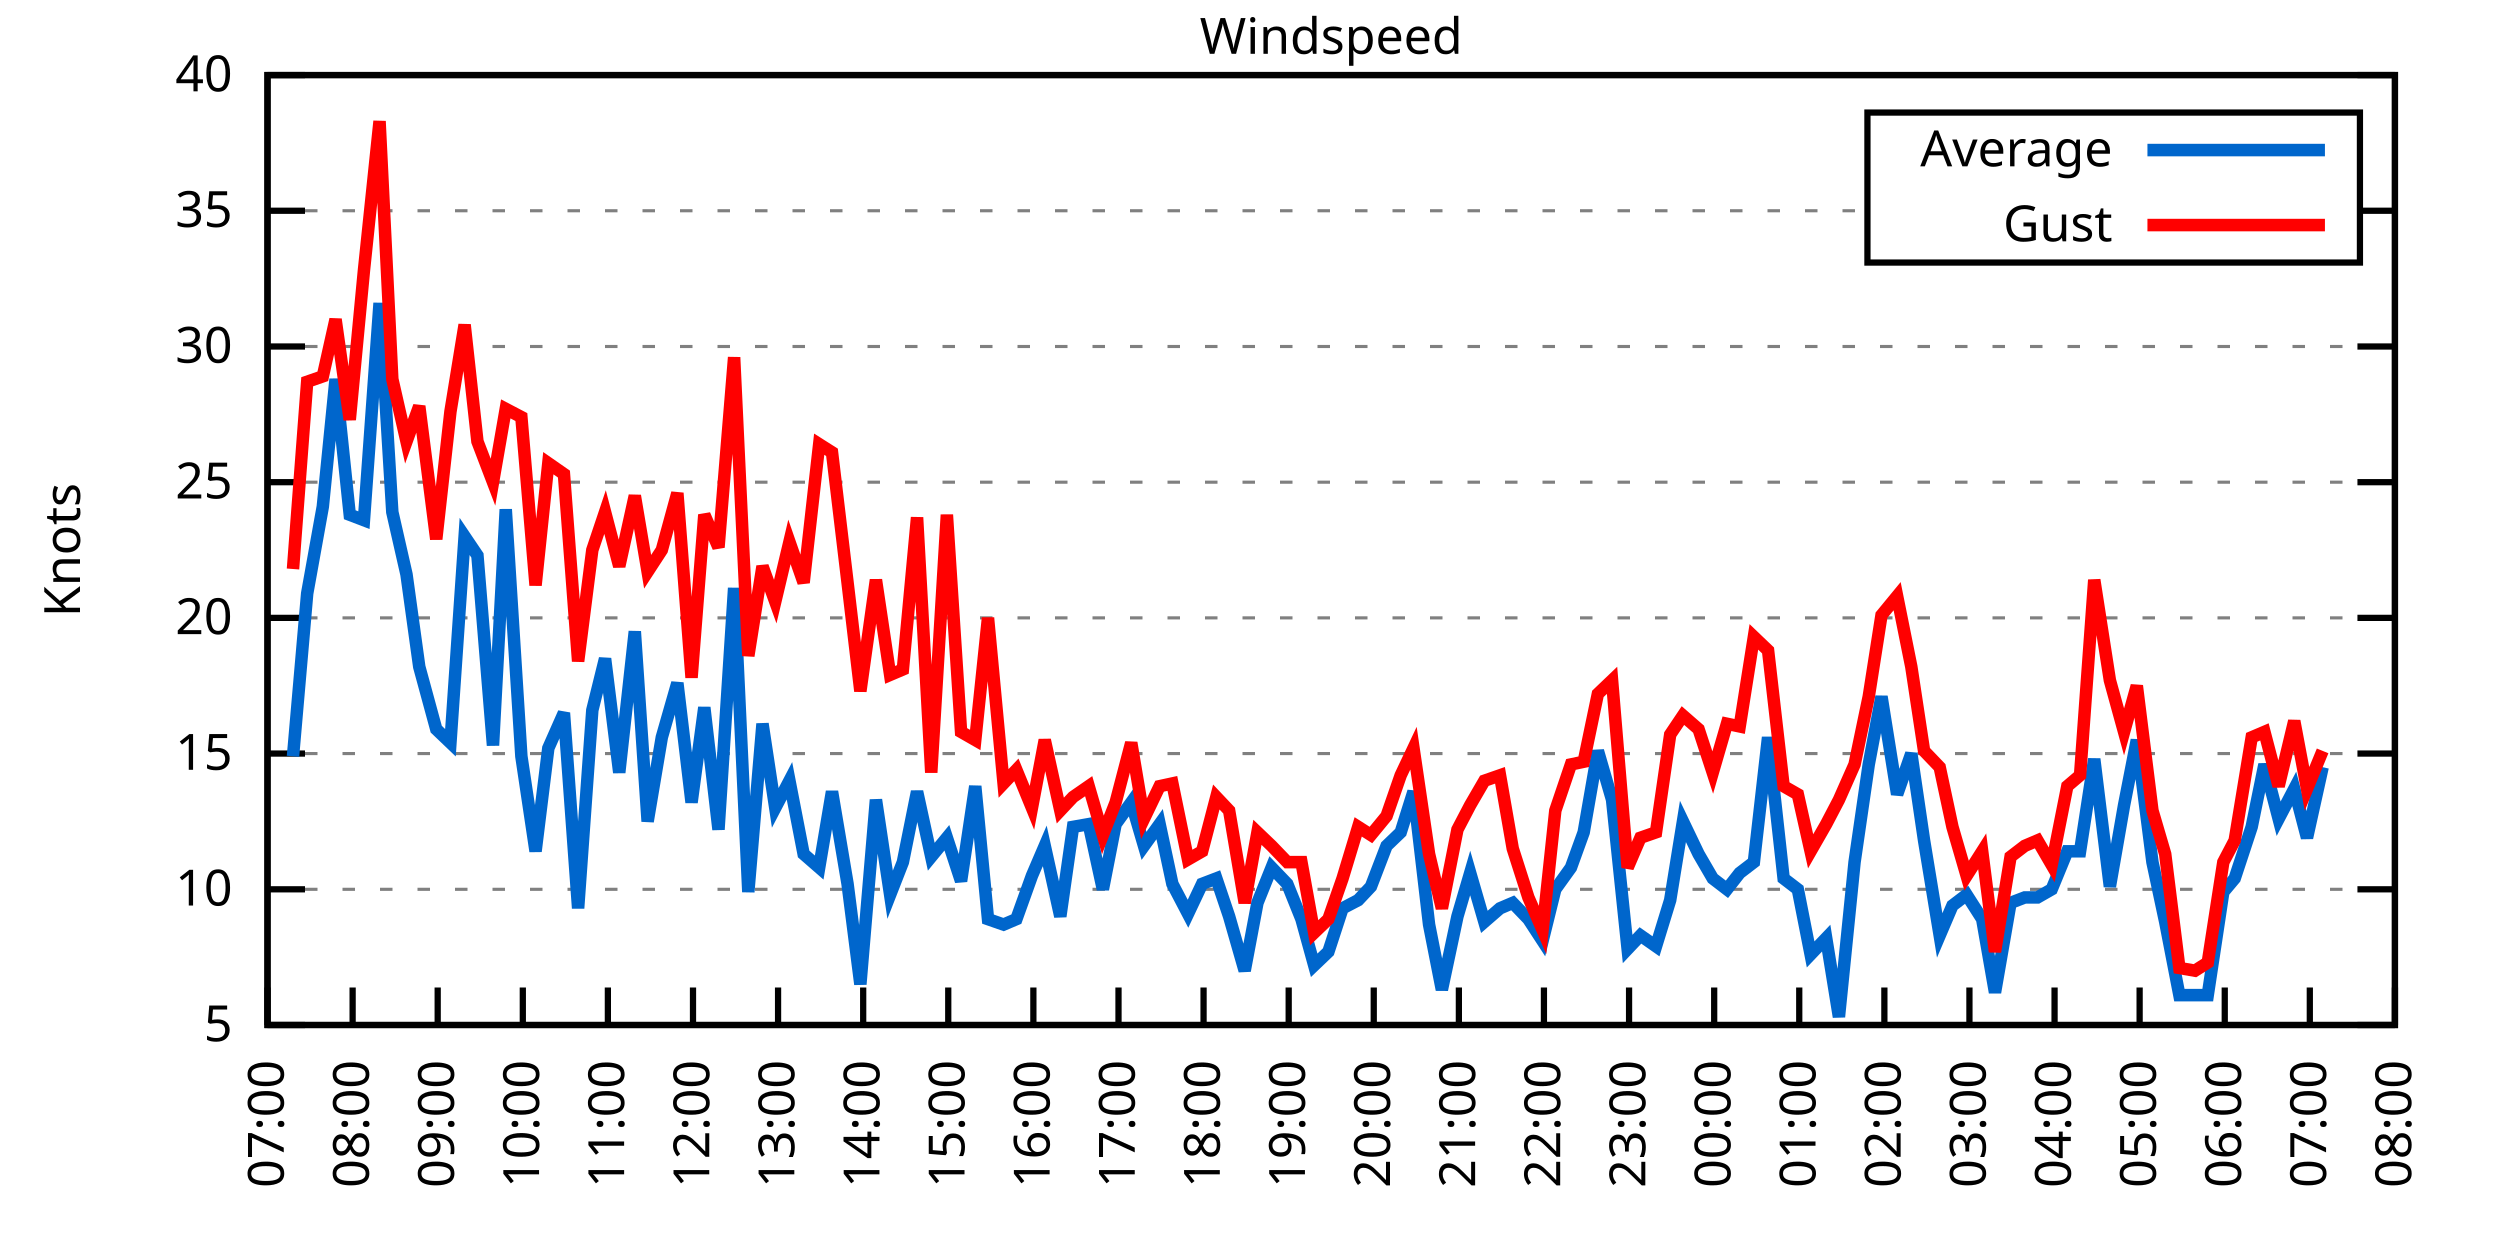
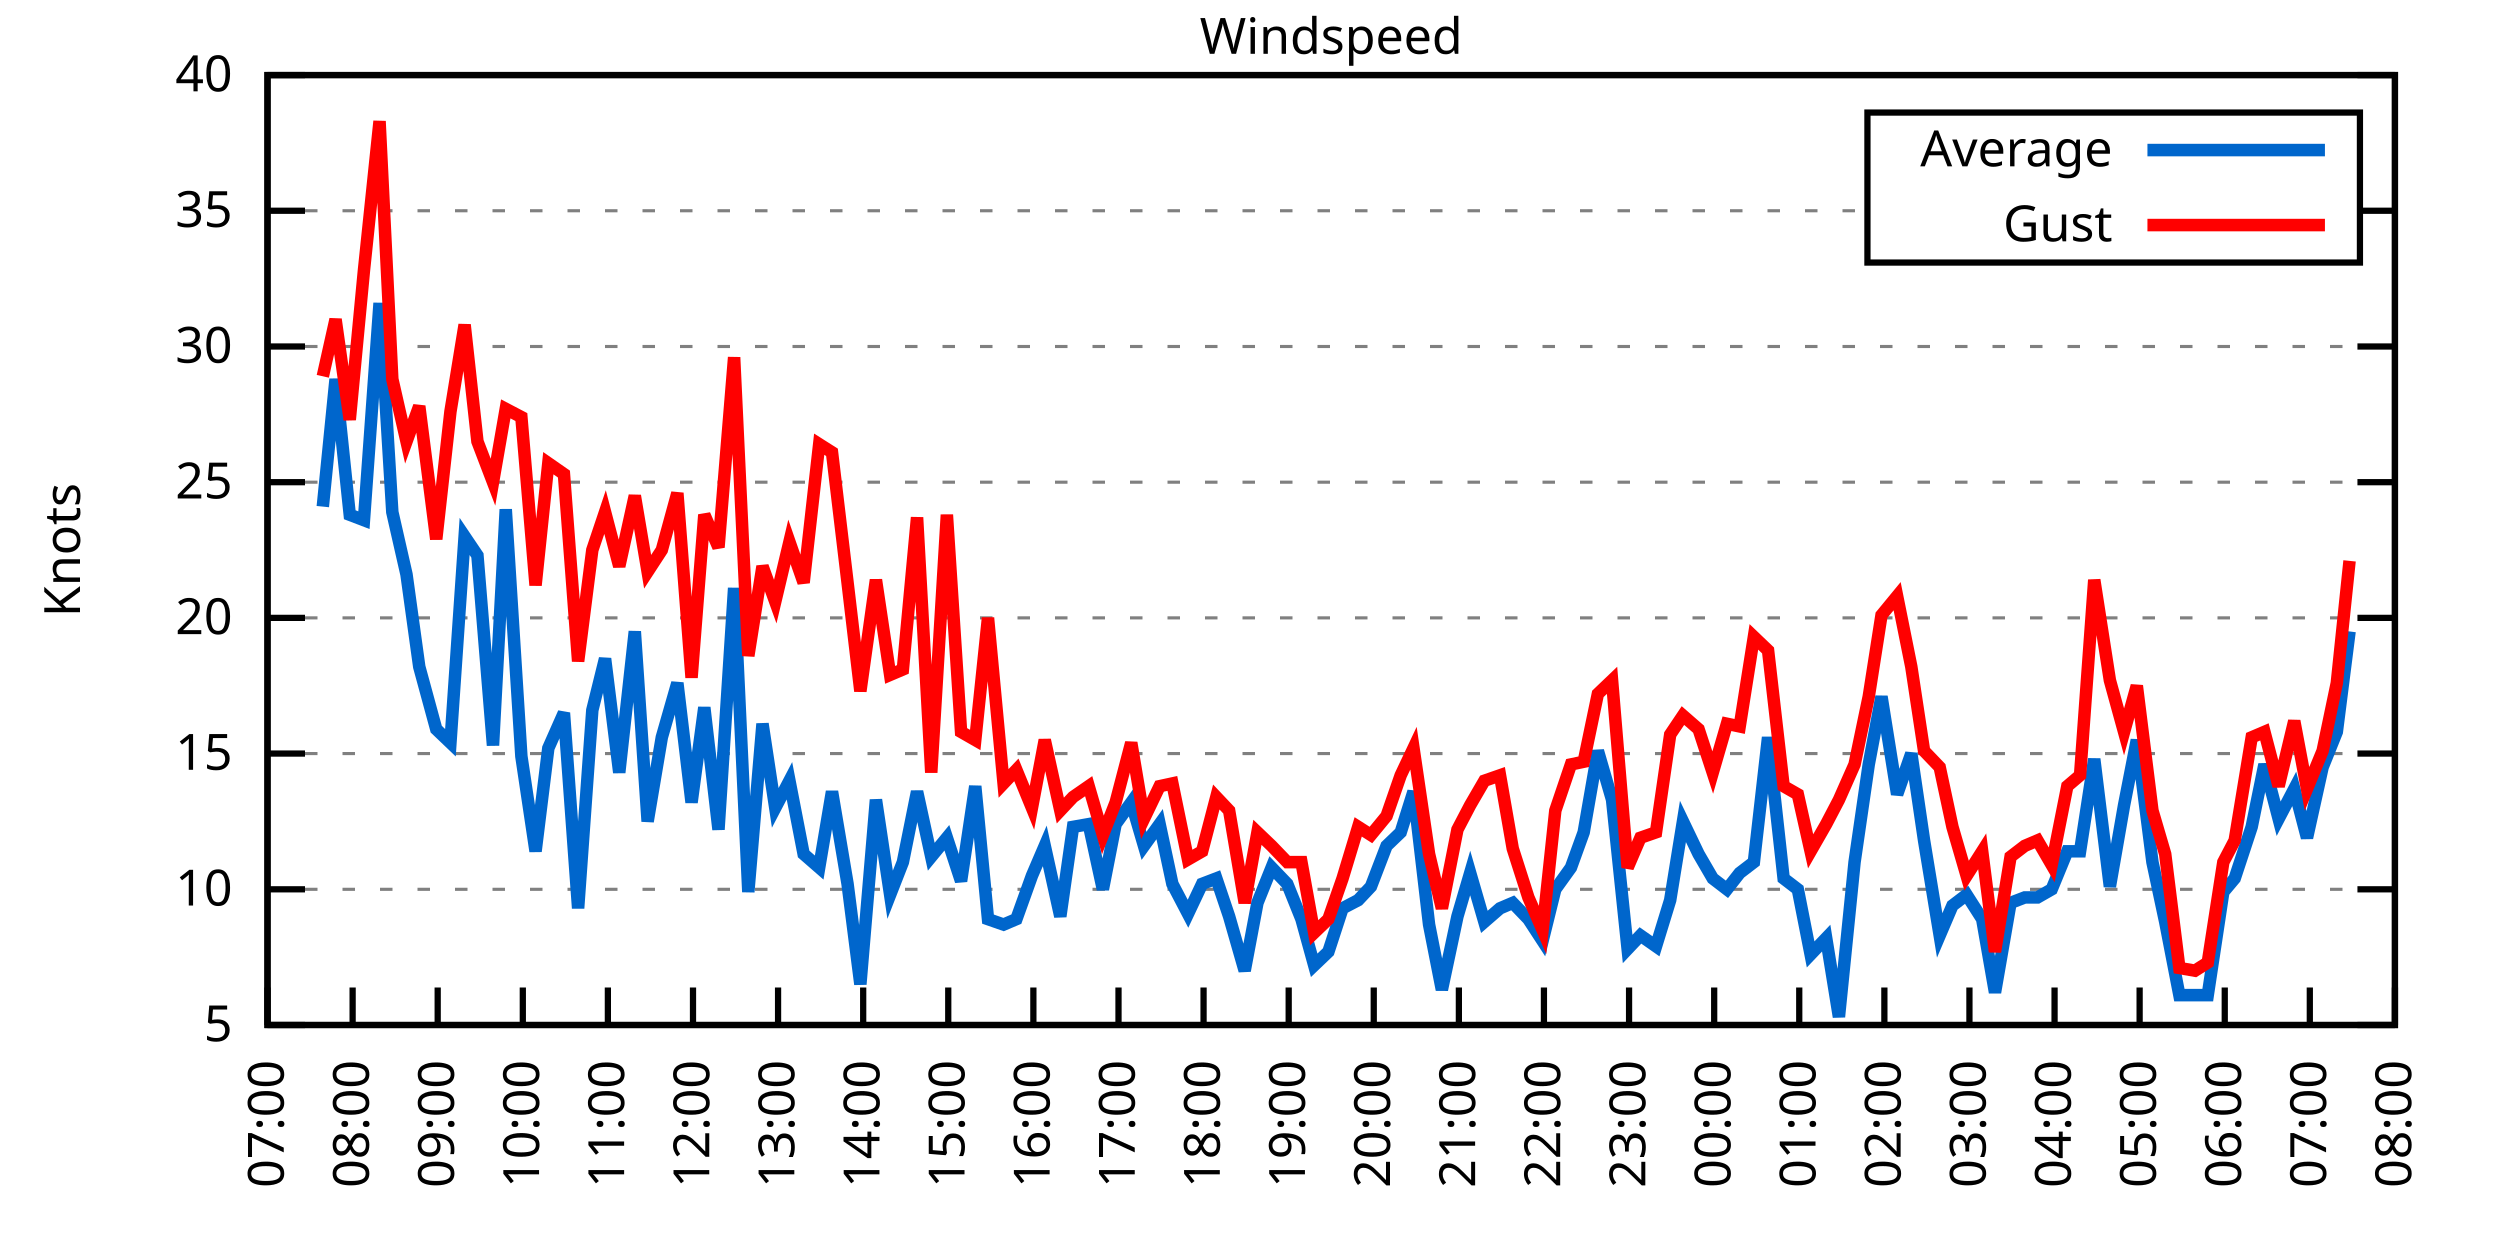
<svg xmlns="http://www.w3.org/2000/svg" xmlns:xlink="http://www.w3.org/1999/xlink" width="400" height="200" viewBox="0 0 400 200">
  <g id="gnuplot_canvas">
    <rect x="0" y="0" width="400" height="200" fill="none" />
    <defs>
      <circle id="gpDot" r="0.5" stroke-width="0.5" stroke="currentColor" />
      <path id="gpPt0" stroke-width="0.333" stroke="currentColor" d="M-1,0 h2 M0,-1 v2" />
      <path id="gpPt1" stroke-width="0.333" stroke="currentColor" d="M-1,-1 L1,1 M1,-1 L-1,1" />
      <path id="gpPt2" stroke-width="0.333" stroke="currentColor" d="M-1,0 L1,0 M0,-1 L0,1 M-1,-1 L1,1 M-1,1 L1,-1" />
      <rect id="gpPt3" stroke-width="0.333" stroke="currentColor" x="-1" y="-1" width="2" height="2" />
      <rect id="gpPt4" stroke-width="0.333" stroke="currentColor" fill="currentColor" x="-1" y="-1" width="2" height="2" />
      <circle id="gpPt5" stroke-width="0.333" stroke="currentColor" cx="0" cy="0" r="1" />
      <use xlink:href="#gpPt5" id="gpPt6" fill="currentColor" stroke="none" />
      <path id="gpPt7" stroke-width="0.333" stroke="currentColor" d="M0,-1.33 L-1.33,0.67 L1.33,0.67 z" />
      <use xlink:href="#gpPt7" id="gpPt8" fill="currentColor" stroke="none" />
      <use xlink:href="#gpPt7" id="gpPt9" stroke="currentColor" transform="rotate(180)" />
      <use xlink:href="#gpPt9" id="gpPt10" fill="currentColor" stroke="none" />
      <use xlink:href="#gpPt3" id="gpPt11" stroke="currentColor" transform="rotate(45)" />
      <use xlink:href="#gpPt11" id="gpPt12" fill="currentColor" stroke="none" />
      <path id="gpPt13" stroke-width="0.333" stroke="currentColor" d="M0,1.330 L1.265,0.411 L0.782,-1.067 L-0.782,-1.076 L-1.265,0.411 z" />
      <use xlink:href="#gpPt13" id="gpPt14" fill="currentColor" stroke="none" />
      <filter id="textbox" filterUnits="objectBoundingBox" x="0" y="0" height="1" width="1">
        <feFlood flood-color="white" flood-opacity="1" result="bgnd" />
        <feComposite in="SourceGraphic" in2="bgnd" operator="atop" />
      </filter>
      <filter id="greybox" filterUnits="objectBoundingBox" x="0" y="0" height="1" width="1">
        <feFlood flood-color="lightgrey" flood-opacity="1" result="grey" />
        <feComposite in="SourceGraphic" in2="grey" operator="atop" />
      </filter>
    </defs>
    <g fill="none" color="white" stroke="currentColor" stroke-width="1.00" stroke-linecap="butt" stroke-linejoin="miter">
</g>
    <g fill="none" color="black" stroke="currentColor" stroke-width="1.00" stroke-linecap="butt" stroke-linejoin="miter">
      <g stroke="none" shape-rendering="crispEdges">
        <polygon fill="rgb(255, 255, 255)" points="42.80,164.00 383.18,164.00 383.18,12.02 42.80,12.02 " />
      </g>
    </g>
    <g fill="none" color="black" stroke="currentColor" stroke-width="1.00" stroke-linecap="butt" stroke-linejoin="miter">
</g>
    <g fill="none" color="black" stroke="black" stroke-width="0.50" stroke-linecap="butt" stroke-linejoin="miter">
</g>
    <g fill="none" color="gray" stroke="currentColor" stroke-width="0.50" stroke-linecap="butt" stroke-linejoin="miter">
      <path stroke="gray" stroke-dasharray="2,4" class="gridline" d="M42.80,164.00 L383.19,164.00  " />
    </g>
    <g fill="none" color="gray" stroke="gray" stroke-width="1.00" stroke-linecap="butt" stroke-linejoin="miter">
</g>
    <g fill="none" color="black" stroke="currentColor" stroke-width="1.00" stroke-linecap="butt" stroke-linejoin="miter">
      <path stroke="black" d="M42.80,164.00 L48.80,164.00 M383.19,164.00 L377.19,164.00  " />
      <g transform="translate(37.20,166.60)" stroke="none" fill="black" font-family="Sans" font-size="8.00" text-anchor="end">
        <text>
          <tspan font-family="Sans"> 5</tspan>
        </text>
      </g>
    </g>
    <g fill="none" color="black" stroke="currentColor" stroke-width="1.00" stroke-linecap="butt" stroke-linejoin="miter">
</g>
    <g fill="none" color="black" stroke="black" stroke-width="0.50" stroke-linecap="butt" stroke-linejoin="miter">
</g>
    <g fill="none" color="gray" stroke="currentColor" stroke-width="0.50" stroke-linecap="butt" stroke-linejoin="miter">
      <path stroke="gray" stroke-dasharray="2,4" class="gridline" d="M42.80,142.29 L383.19,142.29  " />
    </g>
    <g fill="none" color="gray" stroke="gray" stroke-width="1.00" stroke-linecap="butt" stroke-linejoin="miter">
</g>
    <g fill="none" color="black" stroke="currentColor" stroke-width="1.00" stroke-linecap="butt" stroke-linejoin="miter">
      <path stroke="black" d="M42.80,142.29 L48.80,142.29 M383.19,142.29 L377.19,142.29  " />
      <g transform="translate(37.20,144.89)" stroke="none" fill="black" font-family="Sans" font-size="8.00" text-anchor="end">
        <text>
          <tspan font-family="Sans"> 10</tspan>
        </text>
      </g>
    </g>
    <g fill="none" color="black" stroke="currentColor" stroke-width="1.00" stroke-linecap="butt" stroke-linejoin="miter">
</g>
    <g fill="none" color="black" stroke="black" stroke-width="0.50" stroke-linecap="butt" stroke-linejoin="miter">
</g>
    <g fill="none" color="gray" stroke="currentColor" stroke-width="0.50" stroke-linecap="butt" stroke-linejoin="miter">
      <path stroke="gray" stroke-dasharray="2,4" class="gridline" d="M42.80,120.57 L383.19,120.57  " />
    </g>
    <g fill="none" color="gray" stroke="gray" stroke-width="1.00" stroke-linecap="butt" stroke-linejoin="miter">
</g>
    <g fill="none" color="black" stroke="currentColor" stroke-width="1.00" stroke-linecap="butt" stroke-linejoin="miter">
      <path stroke="black" d="M42.80,120.57 L48.80,120.57 M383.19,120.57 L377.19,120.57  " />
      <g transform="translate(37.20,123.17)" stroke="none" fill="black" font-family="Sans" font-size="8.00" text-anchor="end">
        <text>
          <tspan font-family="Sans"> 15</tspan>
        </text>
      </g>
    </g>
    <g fill="none" color="black" stroke="currentColor" stroke-width="1.00" stroke-linecap="butt" stroke-linejoin="miter">
</g>
    <g fill="none" color="black" stroke="black" stroke-width="0.50" stroke-linecap="butt" stroke-linejoin="miter">
</g>
    <g fill="none" color="gray" stroke="currentColor" stroke-width="0.50" stroke-linecap="butt" stroke-linejoin="miter">
      <path stroke="gray" stroke-dasharray="2,4" class="gridline" d="M42.80,98.86 L383.19,98.86  " />
    </g>
    <g fill="none" color="gray" stroke="gray" stroke-width="1.00" stroke-linecap="butt" stroke-linejoin="miter">
</g>
    <g fill="none" color="black" stroke="currentColor" stroke-width="1.00" stroke-linecap="butt" stroke-linejoin="miter">
      <path stroke="black" d="M42.80,98.86 L48.80,98.86 M383.19,98.86 L377.19,98.86  " />
      <g transform="translate(37.20,101.46)" stroke="none" fill="black" font-family="Sans" font-size="8.00" text-anchor="end">
        <text>
          <tspan font-family="Sans"> 20</tspan>
        </text>
      </g>
    </g>
    <g fill="none" color="black" stroke="currentColor" stroke-width="1.00" stroke-linecap="butt" stroke-linejoin="miter">
</g>
    <g fill="none" color="black" stroke="black" stroke-width="0.50" stroke-linecap="butt" stroke-linejoin="miter">
</g>
    <g fill="none" color="gray" stroke="currentColor" stroke-width="0.50" stroke-linecap="butt" stroke-linejoin="miter">
      <path stroke="gray" stroke-dasharray="2,4" class="gridline" d="M42.80,77.15 L383.19,77.15  " />
    </g>
    <g fill="none" color="gray" stroke="gray" stroke-width="1.00" stroke-linecap="butt" stroke-linejoin="miter">
</g>
    <g fill="none" color="black" stroke="currentColor" stroke-width="1.00" stroke-linecap="butt" stroke-linejoin="miter">
      <path stroke="black" d="M42.80,77.15 L48.80,77.15 M383.19,77.15 L377.19,77.15  " />
      <g transform="translate(37.20,79.75)" stroke="none" fill="black" font-family="Sans" font-size="8.00" text-anchor="end">
        <text>
          <tspan font-family="Sans"> 25</tspan>
        </text>
      </g>
    </g>
    <g fill="none" color="black" stroke="currentColor" stroke-width="1.00" stroke-linecap="butt" stroke-linejoin="miter">
</g>
    <g fill="none" color="black" stroke="black" stroke-width="0.50" stroke-linecap="butt" stroke-linejoin="miter">
</g>
    <g fill="none" color="gray" stroke="currentColor" stroke-width="0.50" stroke-linecap="butt" stroke-linejoin="miter">
      <path stroke="gray" stroke-dasharray="2,4" class="gridline" d="M42.80,55.44 L383.19,55.44  " />
    </g>
    <g fill="none" color="gray" stroke="gray" stroke-width="1.00" stroke-linecap="butt" stroke-linejoin="miter">
</g>
    <g fill="none" color="black" stroke="currentColor" stroke-width="1.00" stroke-linecap="butt" stroke-linejoin="miter">
      <path stroke="black" d="M42.80,55.44 L48.80,55.44 M383.19,55.44 L377.19,55.44  " />
      <g transform="translate(37.20,58.04)" stroke="none" fill="black" font-family="Sans" font-size="8.00" text-anchor="end">
        <text>
          <tspan font-family="Sans"> 30</tspan>
        </text>
      </g>
    </g>
    <g fill="none" color="black" stroke="currentColor" stroke-width="1.00" stroke-linecap="butt" stroke-linejoin="miter">
</g>
    <g fill="none" color="black" stroke="black" stroke-width="0.50" stroke-linecap="butt" stroke-linejoin="miter">
</g>
    <g fill="none" color="gray" stroke="currentColor" stroke-width="0.50" stroke-linecap="butt" stroke-linejoin="miter">
      <path stroke="gray" stroke-dasharray="2,4" class="gridline" d="M42.80,33.72 L298.79,33.72 M377.59,33.72 L383.19,33.72  " />
    </g>
    <g fill="none" color="gray" stroke="gray" stroke-width="1.00" stroke-linecap="butt" stroke-linejoin="miter">
</g>
    <g fill="none" color="black" stroke="currentColor" stroke-width="1.00" stroke-linecap="butt" stroke-linejoin="miter">
      <path stroke="black" d="M42.80,33.72 L48.80,33.72 M383.19,33.72 L377.19,33.72  " />
      <g transform="translate(37.20,36.32)" stroke="none" fill="black" font-family="Sans" font-size="8.00" text-anchor="end">
        <text>
          <tspan font-family="Sans"> 35</tspan>
        </text>
      </g>
    </g>
    <g fill="none" color="black" stroke="currentColor" stroke-width="1.00" stroke-linecap="butt" stroke-linejoin="miter">
</g>
    <g fill="none" color="black" stroke="black" stroke-width="0.50" stroke-linecap="butt" stroke-linejoin="miter">
</g>
    <g fill="none" color="gray" stroke="currentColor" stroke-width="0.50" stroke-linecap="butt" stroke-linejoin="miter">
      <path stroke="gray" stroke-dasharray="2,4" class="gridline" d="M42.80,12.01 L383.19,12.01  " />
    </g>
    <g fill="none" color="gray" stroke="gray" stroke-width="1.00" stroke-linecap="butt" stroke-linejoin="miter">
</g>
    <g fill="none" color="black" stroke="currentColor" stroke-width="1.00" stroke-linecap="butt" stroke-linejoin="miter">
      <path stroke="black" d="M42.80,12.01 L48.80,12.01 M383.19,12.01 L377.19,12.01  " />
      <g transform="translate(37.20,14.61)" stroke="none" fill="black" font-family="Sans" font-size="8.00" text-anchor="end">
        <text>
          <tspan font-family="Sans"> 40</tspan>
        </text>
      </g>
    </g>
    <g fill="none" color="black" stroke="currentColor" stroke-width="1.00" stroke-linecap="butt" stroke-linejoin="miter">
      <path stroke="black" d="M42.80,164.00 L42.80,158.00  " />
      <g transform="translate(45.40,169.60) rotate(270.00)" stroke="none" fill="black" font-family="Sans" font-size="8.00" text-anchor="end">
        <text>
          <tspan font-family="Sans">07:00</tspan>
        </text>
      </g>
    </g>
    <g fill="none" color="black" stroke="currentColor" stroke-width="1.00" stroke-linecap="butt" stroke-linejoin="miter">
      <path stroke="black" d="M56.42,164.00 L56.42,158.00  " />
      <g transform="translate(59.02,169.60) rotate(270.00)" stroke="none" fill="black" font-family="Sans" font-size="8.00" text-anchor="end">
        <text>
          <tspan font-family="Sans">08:00</tspan>
        </text>
      </g>
    </g>
    <g fill="none" color="black" stroke="currentColor" stroke-width="1.00" stroke-linecap="butt" stroke-linejoin="miter">
      <path stroke="black" d="M70.03,164.00 L70.03,158.00  " />
      <g transform="translate(72.63,169.60) rotate(270.00)" stroke="none" fill="black" font-family="Sans" font-size="8.00" text-anchor="end">
        <text>
          <tspan font-family="Sans">09:00</tspan>
        </text>
      </g>
    </g>
    <g fill="none" color="black" stroke="currentColor" stroke-width="1.00" stroke-linecap="butt" stroke-linejoin="miter">
      <path stroke="black" d="M83.65,164.00 L83.65,158.00  " />
      <g transform="translate(86.25,169.60) rotate(270.00)" stroke="none" fill="black" font-family="Sans" font-size="8.00" text-anchor="end">
        <text>
          <tspan font-family="Sans">10:00</tspan>
        </text>
      </g>
    </g>
    <g fill="none" color="black" stroke="currentColor" stroke-width="1.00" stroke-linecap="butt" stroke-linejoin="miter">
      <path stroke="black" d="M97.26,164.00 L97.26,158.00  " />
      <g transform="translate(99.86,169.60) rotate(270.00)" stroke="none" fill="black" font-family="Sans" font-size="8.00" text-anchor="end">
        <text>
          <tspan font-family="Sans">11:00</tspan>
        </text>
      </g>
    </g>
    <g fill="none" color="black" stroke="currentColor" stroke-width="1.00" stroke-linecap="butt" stroke-linejoin="miter">
      <path stroke="black" d="M110.88,164.00 L110.88,158.00  " />
      <g transform="translate(113.48,169.60) rotate(270.00)" stroke="none" fill="black" font-family="Sans" font-size="8.00" text-anchor="end">
        <text>
          <tspan font-family="Sans">12:00</tspan>
        </text>
      </g>
    </g>
    <g fill="none" color="black" stroke="currentColor" stroke-width="1.00" stroke-linecap="butt" stroke-linejoin="miter">
      <path stroke="black" d="M124.49,164.00 L124.49,158.00  " />
      <g transform="translate(127.09,169.60) rotate(270.00)" stroke="none" fill="black" font-family="Sans" font-size="8.00" text-anchor="end">
        <text>
          <tspan font-family="Sans">13:00</tspan>
        </text>
      </g>
    </g>
    <g fill="none" color="black" stroke="currentColor" stroke-width="1.00" stroke-linecap="butt" stroke-linejoin="miter">
      <path stroke="black" d="M138.11,164.00 L138.11,158.00  " />
      <g transform="translate(140.71,169.60) rotate(270.00)" stroke="none" fill="black" font-family="Sans" font-size="8.00" text-anchor="end">
        <text>
          <tspan font-family="Sans">14:00</tspan>
        </text>
      </g>
    </g>
    <g fill="none" color="black" stroke="currentColor" stroke-width="1.00" stroke-linecap="butt" stroke-linejoin="miter">
      <path stroke="black" d="M151.72,164.00 L151.72,158.00  " />
      <g transform="translate(154.32,169.60) rotate(270.00)" stroke="none" fill="black" font-family="Sans" font-size="8.00" text-anchor="end">
        <text>
          <tspan font-family="Sans">15:00</tspan>
        </text>
      </g>
    </g>
    <g fill="none" color="black" stroke="currentColor" stroke-width="1.00" stroke-linecap="butt" stroke-linejoin="miter">
      <path stroke="black" d="M165.34,164.00 L165.34,158.00  " />
      <g transform="translate(167.94,169.60) rotate(270.00)" stroke="none" fill="black" font-family="Sans" font-size="8.00" text-anchor="end">
        <text>
          <tspan font-family="Sans">16:00</tspan>
        </text>
      </g>
    </g>
    <g fill="none" color="black" stroke="currentColor" stroke-width="1.00" stroke-linecap="butt" stroke-linejoin="miter">
      <path stroke="black" d="M178.96,164.00 L178.96,158.00  " />
      <g transform="translate(181.56,169.60) rotate(270.00)" stroke="none" fill="black" font-family="Sans" font-size="8.00" text-anchor="end">
        <text>
          <tspan font-family="Sans">17:00</tspan>
        </text>
      </g>
    </g>
    <g fill="none" color="black" stroke="currentColor" stroke-width="1.00" stroke-linecap="butt" stroke-linejoin="miter">
      <path stroke="black" d="M192.57,164.00 L192.57,158.00  " />
      <g transform="translate(195.17,169.60) rotate(270.00)" stroke="none" fill="black" font-family="Sans" font-size="8.00" text-anchor="end">
        <text>
          <tspan font-family="Sans">18:00</tspan>
        </text>
      </g>
    </g>
    <g fill="none" color="black" stroke="currentColor" stroke-width="1.00" stroke-linecap="butt" stroke-linejoin="miter">
      <path stroke="black" d="M206.19,164.00 L206.19,158.00  " />
      <g transform="translate(208.79,169.60) rotate(270.00)" stroke="none" fill="black" font-family="Sans" font-size="8.00" text-anchor="end">
        <text>
          <tspan font-family="Sans">19:00</tspan>
        </text>
      </g>
    </g>
    <g fill="none" color="black" stroke="currentColor" stroke-width="1.00" stroke-linecap="butt" stroke-linejoin="miter">
      <path stroke="black" d="M219.80,164.00 L219.80,158.00  " />
      <g transform="translate(222.40,169.60) rotate(270.00)" stroke="none" fill="black" font-family="Sans" font-size="8.00" text-anchor="end">
        <text>
          <tspan font-family="Sans">20:00</tspan>
        </text>
      </g>
    </g>
    <g fill="none" color="black" stroke="currentColor" stroke-width="1.00" stroke-linecap="butt" stroke-linejoin="miter">
      <path stroke="black" d="M233.42,164.00 L233.42,158.00  " />
      <g transform="translate(236.02,169.60) rotate(270.00)" stroke="none" fill="black" font-family="Sans" font-size="8.00" text-anchor="end">
        <text>
          <tspan font-family="Sans">21:00</tspan>
        </text>
      </g>
    </g>
    <g fill="none" color="black" stroke="currentColor" stroke-width="1.00" stroke-linecap="butt" stroke-linejoin="miter">
      <path stroke="black" d="M247.03,164.00 L247.03,158.00  " />
      <g transform="translate(249.63,169.60) rotate(270.00)" stroke="none" fill="black" font-family="Sans" font-size="8.00" text-anchor="end">
        <text>
          <tspan font-family="Sans">22:00</tspan>
        </text>
      </g>
    </g>
    <g fill="none" color="black" stroke="currentColor" stroke-width="1.00" stroke-linecap="butt" stroke-linejoin="miter">
      <path stroke="black" d="M260.65,164.00 L260.65,158.00  " />
      <g transform="translate(263.25,169.60) rotate(270.00)" stroke="none" fill="black" font-family="Sans" font-size="8.00" text-anchor="end">
        <text>
          <tspan font-family="Sans">23:00</tspan>
        </text>
      </g>
    </g>
    <g fill="none" color="black" stroke="currentColor" stroke-width="1.00" stroke-linecap="butt" stroke-linejoin="miter">
      <path stroke="black" d="M274.27,164.00 L274.27,158.00  " />
      <g transform="translate(276.87,169.60) rotate(270.00)" stroke="none" fill="black" font-family="Sans" font-size="8.00" text-anchor="end">
        <text>
          <tspan font-family="Sans">00:00</tspan>
        </text>
      </g>
    </g>
    <g fill="none" color="black" stroke="currentColor" stroke-width="1.00" stroke-linecap="butt" stroke-linejoin="miter">
      <path stroke="black" d="M287.88,164.00 L287.88,158.00  " />
      <g transform="translate(290.48,169.60) rotate(270.00)" stroke="none" fill="black" font-family="Sans" font-size="8.00" text-anchor="end">
        <text>
          <tspan font-family="Sans">01:00</tspan>
        </text>
      </g>
    </g>
    <g fill="none" color="black" stroke="currentColor" stroke-width="1.00" stroke-linecap="butt" stroke-linejoin="miter">
      <path stroke="black" d="M301.50,164.00 L301.50,158.00  " />
      <g transform="translate(304.10,169.60) rotate(270.00)" stroke="none" fill="black" font-family="Sans" font-size="8.00" text-anchor="end">
        <text>
          <tspan font-family="Sans">02:00</tspan>
        </text>
      </g>
    </g>
    <g fill="none" color="black" stroke="currentColor" stroke-width="1.00" stroke-linecap="butt" stroke-linejoin="miter">
      <path stroke="black" d="M315.11,164.00 L315.11,158.00  " />
      <g transform="translate(317.71,169.60) rotate(270.00)" stroke="none" fill="black" font-family="Sans" font-size="8.00" text-anchor="end">
        <text>
          <tspan font-family="Sans">03:00</tspan>
        </text>
      </g>
    </g>
    <g fill="none" color="black" stroke="currentColor" stroke-width="1.00" stroke-linecap="butt" stroke-linejoin="miter">
      <path stroke="black" d="M328.73,164.00 L328.73,158.00  " />
      <g transform="translate(331.33,169.60) rotate(270.00)" stroke="none" fill="black" font-family="Sans" font-size="8.00" text-anchor="end">
        <text>
          <tspan font-family="Sans">04:00</tspan>
        </text>
      </g>
    </g>
    <g fill="none" color="black" stroke="currentColor" stroke-width="1.00" stroke-linecap="butt" stroke-linejoin="miter">
      <path stroke="black" d="M342.34,164.00 L342.34,158.00  " />
      <g transform="translate(344.94,169.60) rotate(270.00)" stroke="none" fill="black" font-family="Sans" font-size="8.00" text-anchor="end">
        <text>
          <tspan font-family="Sans">05:00</tspan>
        </text>
      </g>
    </g>
    <g fill="none" color="black" stroke="currentColor" stroke-width="1.00" stroke-linecap="butt" stroke-linejoin="miter">
      <path stroke="black" d="M355.96,164.00 L355.96,158.00  " />
      <g transform="translate(358.56,169.60) rotate(270.00)" stroke="none" fill="black" font-family="Sans" font-size="8.00" text-anchor="end">
        <text>
          <tspan font-family="Sans">06:00</tspan>
        </text>
      </g>
    </g>
    <g fill="none" color="black" stroke="currentColor" stroke-width="1.00" stroke-linecap="butt" stroke-linejoin="miter">
      <path stroke="black" d="M369.57,164.00 L369.57,158.00  " />
      <g transform="translate(372.17,169.60) rotate(270.00)" stroke="none" fill="black" font-family="Sans" font-size="8.00" text-anchor="end">
        <text>
          <tspan font-family="Sans">07:00</tspan>
        </text>
      </g>
    </g>
    <g fill="none" color="black" stroke="currentColor" stroke-width="1.00" stroke-linecap="butt" stroke-linejoin="miter">
      <path stroke="black" d="M383.19,164.00 L383.19,158.00  " />
      <g transform="translate(385.79,169.60) rotate(270.00)" stroke="none" fill="black" font-family="Sans" font-size="8.00" text-anchor="end">
        <text>
          <tspan font-family="Sans">08:00</tspan>
        </text>
      </g>
    </g>
    <g fill="none" color="black" stroke="currentColor" stroke-width="1.00" stroke-linecap="butt" stroke-linejoin="miter">
</g>
    <g fill="none" color="black" stroke="currentColor" stroke-width="1.00" stroke-linecap="butt" stroke-linejoin="miter">
      <path stroke="black" d="M42.80,12.01 L42.80,164.00 L383.19,164.00 L383.19,12.01 L42.80,12.01 Z  " />
    </g>
    <g fill="none" color="black" stroke="currentColor" stroke-width="1.00" stroke-linecap="butt" stroke-linejoin="miter">
</g>
    <g fill="none" color="black" stroke="currentColor" stroke-width="1.00" stroke-linecap="butt" stroke-linejoin="miter">
      <path stroke="black" d="M298.79,42.01 L298.79,18.01 L377.59,18.01 L377.59,42.01 L298.79,42.01 Z  " />
    </g>
    <g id="Windspeed_plot_1">
      <g fill="none" color="white" stroke="black" stroke-width="2.00" stroke-linecap="butt" stroke-linejoin="miter">
</g>
      <g fill="none" color="black" stroke="currentColor" stroke-width="2.00" stroke-linecap="butt" stroke-linejoin="miter">
        <g transform="translate(337.99,26.61)" stroke="none" fill="black" font-family="Sans" font-size="8.00" text-anchor="end">
          <text>
            <tspan font-family="Sans">Average</tspan>
          </text>
        </g>
      </g>
      <g fill="none" color="black" stroke="currentColor" stroke-width="2.00" stroke-linecap="butt" stroke-linejoin="miter">
-         <path stroke="rgb(  0, 102, 204)" d="M343.59,24.01 L371.99,24.01 M46.88,121.01 L49.15,94.95 L51.65,81.06 L53.69,60.65 L55.96,82.36 L58.23,83.23   L60.73,48.49 L62.77,81.93 L65.04,91.91 L67.08,106.68 L69.80,116.67 L72.07,118.84 L74.34,85.83 L76.39,88.87   L78.88,119.27 L80.92,81.49 L83.42,121.01 L85.69,136.21 L87.73,119.71 L90.23,114.06 L92.50,145.33 L94.77,113.63   L96.81,105.38 L99.08,123.61 L101.57,101.03 L103.62,131.43 L105.89,117.97 L108.38,109.28 L110.65,128.39 L112.69,113.19   L114.96,132.73 L117.46,94.08 L119.73,142.72 L122.00,115.80 L124.04,129.26 L126.31,124.92 L128.58,136.64 L131.07,138.81   L133.12,126.65 L135.61,141.42 L137.66,157.49 L140.15,127.96 L142.42,143.16 L144.46,137.94 L146.73,126.65 L149.00,137.08   L151.50,134.04 L153.77,140.98 L156.04,125.79 L158.08,147.06 L160.57,147.93 L162.62,147.06 L165.11,140.12 L167.16,135.34   L169.65,146.63 L171.69,132.30 L174.19,131.86 L176.46,142.29 L178.50,131.86 L181.00,128.39 L183.04,135.34 L185.54,131.86   L187.58,141.42 L190.08,146.20 L192.34,141.42 L194.61,140.55 L196.66,146.63 L199.15,155.31 L201.19,144.46 L203.46,138.81   L205.96,141.42 L208.23,147.06 L210.27,154.45 L212.54,152.28 L214.81,145.33 L217.31,144.02 L219.35,141.85 L221.85,135.34   L224.11,133.17 L226.16,126.65 L228.65,147.93 L230.70,158.35 L233.19,146.63 L235.23,139.68 L237.50,147.50 L240.00,145.33   L242.04,144.46 L244.54,147.06 L246.81,150.54 L248.85,142.29 L251.35,138.81 L253.39,133.17 L255.66,120.14 L257.93,127.96   L260.42,151.84 L262.47,149.67 L264.96,151.41 L267.23,144.02 L269.27,131.43 L271.77,136.64 L274.04,140.55 L276.31,142.29   L278.35,139.68 L280.62,137.94 L282.89,117.97 L285.38,140.55 L287.65,142.29 L289.70,152.71 L292.19,150.10 L294.23,162.70   L296.73,137.94 L299.00,122.31 L301.04,111.45 L303.54,127.09 L305.81,120.57 L307.85,134.47 L310.35,149.67 L312.39,144.89   L314.66,143.16 L317.15,147.06 L319.20,158.79 L321.69,144.46 L323.96,143.59 L326.00,143.59 L328.27,142.29 L330.77,136.21   L332.81,136.21 L335.08,121.44 L337.58,141.85 L339.85,128.83 L341.89,118.40 L344.39,137.94 L346.43,147.50 L348.70,159.22   L351.19,159.22 L353.24,159.22 L355.73,142.72 L357.55,140.55 L360.27,132.30 L362.31,122.31 L364.58,131.00 L367.08,126.22   L369.12,134.04 L371.62,122.75  " />
+         <path stroke="rgb(  0, 102, 204)" d="M343.59,24.01 L371.99,24.01 M51.65,81.06 L53.69,60.65 L55.96,82.36 L58.23,83.23 L60.73,48.49 L62.77,81.93   L65.04,91.91 L67.08,106.68 L69.80,116.67 L72.07,118.84 L74.34,85.83 L76.39,88.87 L78.88,119.27 L80.92,81.49   L83.42,121.01 L85.69,136.21 L87.73,119.71 L90.23,114.06 L92.50,145.33 L94.77,113.63 L96.81,105.38 L99.08,123.61   L101.57,101.03 L103.62,131.43 L105.89,117.97 L108.38,109.28 L110.65,128.39 L112.69,113.19 L114.96,132.73 L117.46,94.08   L119.73,142.72 L122.00,115.80 L124.04,129.26 L126.31,124.92 L128.58,136.64 L131.07,138.81 L133.12,126.65 L135.61,141.42   L137.66,157.49 L140.15,127.96 L142.42,143.16 L144.46,137.94 L146.73,126.65 L149.00,137.08 L151.50,134.04 L153.77,140.98   L156.04,125.79 L158.08,147.06 L160.57,147.93 L162.62,147.06 L165.11,140.12 L167.16,135.34 L169.65,146.63 L171.69,132.30   L174.19,131.86 L176.46,142.29 L178.50,131.86 L181.00,128.39 L183.04,135.34 L185.54,131.86 L187.58,141.42 L190.08,146.20   L192.34,141.42 L194.61,140.55 L196.66,146.63 L199.15,155.31 L201.19,144.46 L203.46,138.81 L205.96,141.42 L208.23,147.06   L210.27,154.45 L212.54,152.28 L214.81,145.33 L217.31,144.02 L219.35,141.85 L221.85,135.34 L224.11,133.17 L226.16,126.65   L228.65,147.93 L230.70,158.35 L233.19,146.63 L235.23,139.68 L237.50,147.50 L240.00,145.33 L242.04,144.46 L244.54,147.06   L246.81,150.54 L248.85,142.29 L251.35,138.81 L253.39,133.17 L255.66,120.14 L257.93,127.96 L260.42,151.84 L262.47,149.67   L264.96,151.41 L267.23,144.02 L269.27,131.43 L271.77,136.64 L274.04,140.55 L276.31,142.29 L278.35,139.68 L280.62,137.94   L282.89,117.97 L285.38,140.55 L287.65,142.29 L289.70,152.71 L292.19,150.10 L294.23,162.70 L296.73,137.94 L299.00,122.31   L301.04,111.45 L303.54,127.09 L305.81,120.57 L307.85,134.47 L310.35,149.67 L312.39,144.89 L314.66,143.16 L317.15,147.06   L319.20,158.79 L321.69,144.46 L323.96,143.59 L326.00,143.59 L328.27,142.29 L330.77,136.21 L332.81,136.21 L335.08,121.44   L337.58,141.85 L339.85,128.83 L341.89,118.40 L344.39,137.94 L346.43,147.50 L348.70,159.22 L351.19,159.22 L353.24,159.22   L355.73,142.72 L357.55,140.55 L360.27,132.30 L362.31,122.31 L364.58,131.00 L367.08,126.22 L369.12,134.04 L371.62,122.75   L373.89,117.10 L375.93,101.03  " />
      </g>
    </g>
    <g id="Windspeed_plot_2">
      <g fill="none" color="black" stroke="currentColor" stroke-width="2.00" stroke-linecap="butt" stroke-linejoin="miter">
        <g transform="translate(337.99,38.61)" stroke="none" fill="black" font-family="Sans" font-size="8.00" text-anchor="end">
          <text>
            <tspan font-family="Sans">Gust</tspan>
          </text>
        </g>
      </g>
      <g fill="none" color="black" stroke="currentColor" stroke-width="2.00" stroke-linecap="butt" stroke-linejoin="miter">
-         <path stroke="rgb(255,   0,   0)" d="M343.59,36.01 L371.99,36.01 M46.88,91.04 L49.15,61.08 L51.65,60.21 L53.69,51.09 L55.96,67.16 L58.23,43.28   L60.73,19.39 L62.77,60.65 L65.04,70.63 L67.08,64.99 L69.80,86.27 L72.07,65.86 L74.34,51.96 L76.39,70.63   L78.88,77.15 L80.92,65.42 L83.42,66.73 L85.69,93.65 L87.73,74.11 L90.23,75.85 L92.50,105.81 L94.77,88.00   L96.81,81.93 L99.08,90.61 L101.57,79.32 L103.62,91.48 L105.89,88.00 L108.38,78.89 L110.65,108.42 L112.69,82.36   L114.96,87.57 L117.46,57.17 L119.73,104.94 L122.00,90.61 L124.04,96.26 L126.31,86.70 L128.58,93.22 L131.07,71.07   L133.12,72.37 L135.61,93.22 L137.66,110.59 L140.15,92.78 L142.42,107.98 L144.46,107.11 L146.73,82.79 L149.00,123.61   L151.50,82.36 L153.77,117.10 L156.04,118.40 L158.08,98.86 L160.57,125.35 L162.62,123.18 L165.11,129.26 L167.16,118.40   L169.65,129.69 L171.69,127.52 L174.19,125.79 L176.46,133.60 L178.50,128.39 L181.00,118.84 L183.04,131.00 L185.54,125.79   L187.58,125.35 L190.08,137.51 L192.34,136.21 L194.61,127.52 L196.66,129.69 L199.15,144.46 L201.19,133.17 L203.46,135.34   L205.96,137.94 L208.23,137.94 L210.27,149.24 L212.54,147.06 L214.81,140.55 L217.31,132.30 L219.35,133.60 L221.85,130.56   L224.11,124.05 L226.16,119.71 L228.65,136.64 L230.70,145.33 L233.19,132.73 L235.23,128.83 L237.50,124.92 L240.00,124.05   L242.04,135.77 L244.54,143.59 L246.81,148.80 L248.85,129.69 L251.35,122.31 L253.39,121.88 L255.66,111.02 L257.93,108.85   L260.42,138.81 L262.47,134.04 L264.96,133.17 L267.23,117.53 L269.27,114.49 L271.77,116.67 L274.04,123.61 L276.31,115.80   L278.35,116.23 L280.62,101.90 L282.89,104.07 L285.38,125.79 L287.65,127.09 L289.70,136.21 L292.19,131.86 L294.23,127.96   L296.73,122.31 L299.00,111.45 L301.04,98.43 L303.54,95.39 L305.81,106.68 L307.85,120.14 L310.35,122.75 L312.39,132.30   L314.66,140.12 L317.15,136.21 L319.20,152.28 L321.69,137.08 L323.96,135.34 L326.00,134.47 L328.27,138.38 L330.77,125.79   L332.81,124.05 L335.08,92.78 L337.58,108.85 L339.85,117.10 L341.89,109.72 L344.39,129.69 L346.43,136.64 L348.70,154.88   L351.19,155.31 L353.24,154.01 L355.73,137.94 L357.55,134.47 L360.27,117.97 L362.31,117.10 L364.58,125.79 L367.08,115.36   L369.12,126.22 L371.62,120.14  " />
+         <path stroke="rgb(255,   0,   0)" d="M343.59,36.01 L371.99,36.01 M51.65,60.21 L53.69,51.09 L55.96,67.16 L58.23,43.28 L60.73,19.39 L62.77,60.65   L65.04,70.63 L67.08,64.99 L69.80,86.27 L72.07,65.86 L74.34,51.96 L76.39,70.63 L78.88,77.15 L80.92,65.42   L83.42,66.73 L85.69,93.65 L87.73,74.11 L90.23,75.85 L92.50,105.81 L94.77,88.00 L96.81,81.93 L99.08,90.61   L101.57,79.32 L103.62,91.48 L105.89,88.00 L108.38,78.89 L110.65,108.42 L112.69,82.36 L114.96,87.57 L117.46,57.17   L119.73,104.94 L122.00,90.61 L124.04,96.26 L126.31,86.70 L128.58,93.22 L131.07,71.07 L133.12,72.37 L135.61,93.22   L137.66,110.59 L140.15,92.78 L142.42,107.98 L144.46,107.11 L146.73,82.79 L149.00,123.61 L151.50,82.36 L153.77,117.10   L156.04,118.40 L158.08,98.86 L160.57,125.35 L162.62,123.18 L165.11,129.26 L167.16,118.40 L169.65,129.69 L171.69,127.52   L174.19,125.79 L176.46,133.60 L178.50,128.39 L181.00,118.84 L183.04,131.00 L185.54,125.79 L187.58,125.35 L190.08,137.51   L192.34,136.21 L194.61,127.52 L196.66,129.69 L199.15,144.46 L201.19,133.17 L203.46,135.34 L205.96,137.94 L208.23,137.94   L210.27,149.24 L212.54,147.06 L214.81,140.55 L217.31,132.30 L219.35,133.60 L221.85,130.56 L224.11,124.05 L226.16,119.71   L228.65,136.64 L230.70,145.33 L233.19,132.73 L235.23,128.83 L237.50,124.92 L240.00,124.05 L242.04,135.77 L244.54,143.59   L246.81,148.80 L248.85,129.69 L251.35,122.31 L253.39,121.88 L255.66,111.02 L257.93,108.85 L260.42,138.81 L262.47,134.04   L264.96,133.17 L267.23,117.53 L269.27,114.49 L271.77,116.67 L274.04,123.61 L276.31,115.80 L278.35,116.23 L280.62,101.90   L282.89,104.07 L285.38,125.79 L287.65,127.09 L289.70,136.21 L292.19,131.86 L294.23,127.96 L296.73,122.31 L299.00,111.45   L301.04,98.43 L303.54,95.39 L305.81,106.68 L307.85,120.14 L310.35,122.75 L312.39,132.30 L314.66,140.12 L317.15,136.21   L319.20,152.28 L321.69,137.08 L323.96,135.34 L326.00,134.47 L328.27,138.38 L330.77,125.79 L332.81,124.05 L335.08,92.78   L337.58,108.85 L339.85,117.10 L341.89,109.72 L344.39,129.69 L346.43,136.64 L348.70,154.88 L351.19,155.31 L353.24,154.01   L355.73,137.94 L357.55,134.47 L360.27,117.97 L362.31,117.10 L364.58,125.79 L367.08,115.36 L369.12,126.22 L371.62,120.14   L373.89,109.28 L375.93,89.74  " />
      </g>
    </g>
    <g fill="none" color="black" stroke="currentColor" stroke-width="2.00" stroke-linecap="butt" stroke-linejoin="miter">
</g>
    <g fill="none" color="black" stroke="black" stroke-width="1.00" stroke-linecap="butt" stroke-linejoin="miter">
</g>
    <g fill="none" color="black" stroke="currentColor" stroke-width="1.00" stroke-linecap="butt" stroke-linejoin="miter">
      <path stroke="black" d="M42.80,12.01 L42.80,164.00 L383.19,164.00 L383.19,12.01 L42.80,12.01 Z  " />
      <g transform="translate(12.80,88.01) rotate(270.00)" stroke="none" fill="black" font-family="Sans" font-size="8.00" text-anchor="middle">
        <text>
          <tspan font-family="Sans">Knots</tspan>
        </text>
      </g>
    </g>
    <g fill="none" color="black" stroke="currentColor" stroke-width="1.00" stroke-linecap="butt" stroke-linejoin="miter">
</g>
    <g fill="none" color="black" stroke="currentColor" stroke-width="1.00" stroke-linecap="butt" stroke-linejoin="miter">
      <g transform="translate(212.99,8.61)" stroke="none" fill="black" font-family="Sans" font-size="8.00" text-anchor="middle">
        <text>
          <tspan font-family="Sans">Windspeed</tspan>
        </text>
      </g>
    </g>
    <g fill="none" color="black" stroke="currentColor" stroke-width="1.00" stroke-linecap="butt" stroke-linejoin="miter">
</g>
  </g>
</svg>
